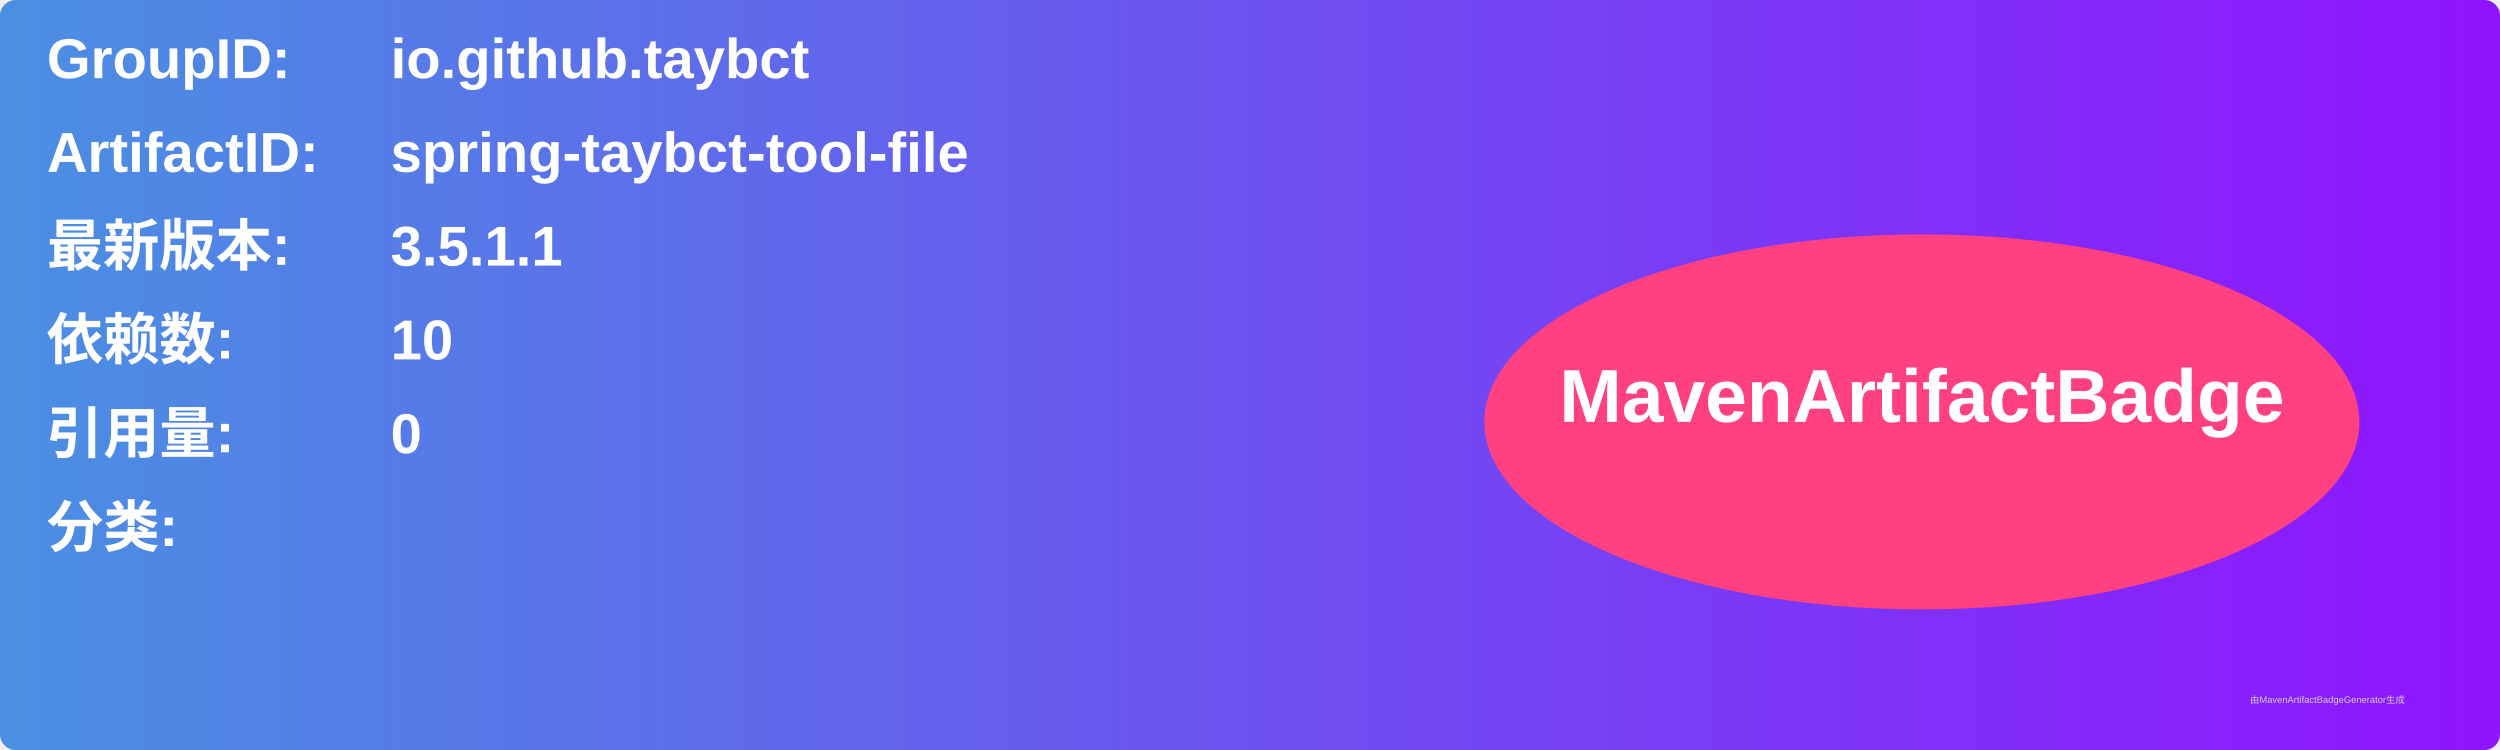
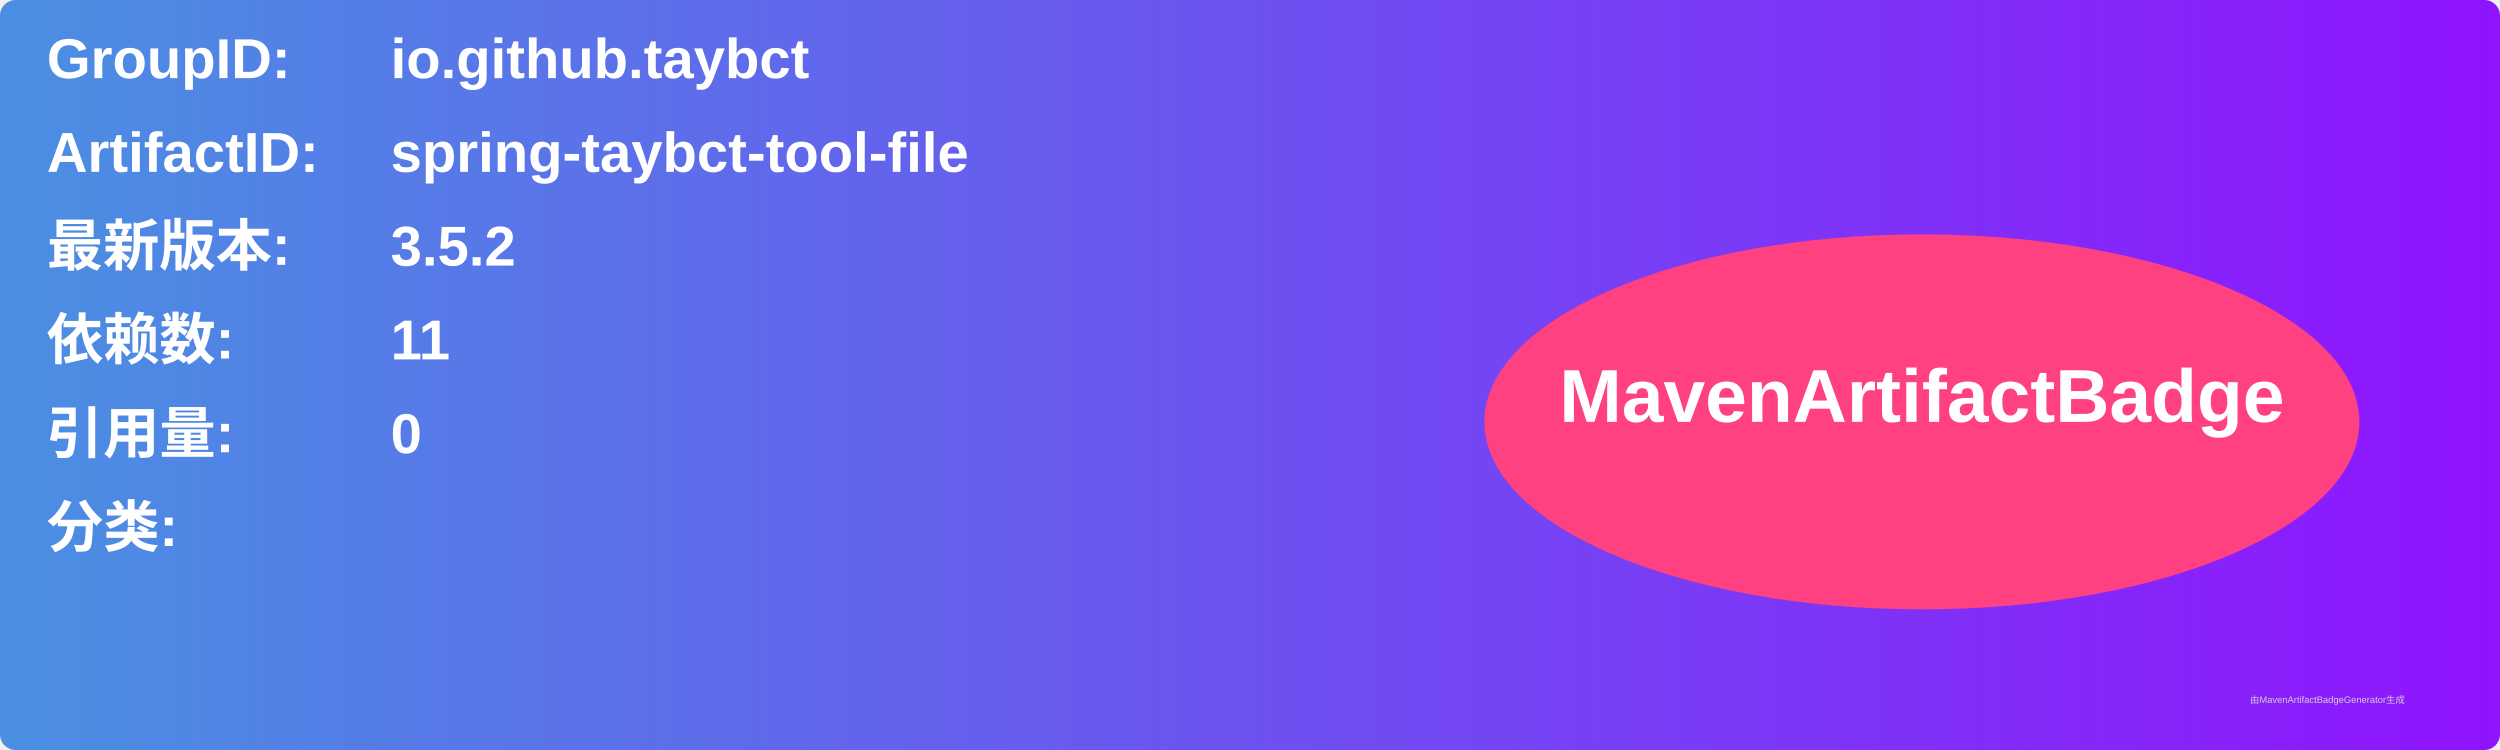
<svg xmlns="http://www.w3.org/2000/svg" width="800" height="240" viewBox="0 0 800 240">
  <linearGradient id="grad" x1="0%" y1="0%" x2="100%" y2="0%">
    <stop offset="0%" stop-color="#4a90e2" />
    <stop offset="100%" stop-color="#9013fe" />
  </linearGradient>
  <rect width="100%" height="100%" rx="5" ry="5" fill="url(#grad)" />
  <g transform="translate(15, 15)">
    <text x="0" y="10" font-family="Arial" font-size="18" fill="white" font-weight="bold" width="260">GroupID:</text>
    <text x="110" y="10" font-family="Arial" font-size="18" fill="white" font-weight="bold" width="460">io.github.taybct</text>
    <text x="0" y="40" font-family="Arial" font-size="18" fill="white" font-weight="bold" width="260">ArtifactID:</text>
    <text x="110" y="40" font-family="Arial" font-size="18" fill="white" font-weight="bold" width="460">spring-taybct-tool-file</text>
    <text x="0" y="70" font-family="Arial" font-size="18" fill="white" font-weight="bold">最新版本:</text>
    <text x="110" y="70" font-family="Arial" font-size="18" fill="white" font-weight="bold">
-       <tspan font-weight="bold">3.5.1.1</tspan>
+       <tspan font-weight="bold">3.5.2</tspan>
    </text>
    <text x="0" y="100" font-family="Arial" font-size="18" fill="white" font-weight="bold">依赖数: </text>
    <text x="110" y="100" font-family="Arial" font-size="18" fill="white">
-       <tspan font-weight="bold">10</tspan>
+       <tspan font-weight="bold">11</tspan>
    </text>
    <text x="0" y="130" font-family="Arial" font-size="18" fill="white" font-weight="bold">引用量: </text>
    <text x="110" y="130" font-family="Arial" font-size="18" fill="white">
      <tspan font-weight="bold">0</tspan>
    </text>
    <text x="0" y="160" font-family="Arial" font-size="18" fill="white" font-weight="bold">分类:</text>
    <text x="10" y="190" font-family="Arial" font-size="10" fill="white">
      <tspan font-weight="bold" />
    </text>
    <ellipse cx="600" cy="120" rx="140" ry="60" fill="#ff4081" />
    <text x="600" y="120" text-anchor="middle" font-family="Arial" font-size="24" fill="white" font-weight="bold">MavenArtifactBadge</text>
  </g>
  <text x="720" y="225" font-family="Arial" font-size="3" fill="#d0d0d0">由MavenArtifactBadgeGenerator生成</text>
</svg>
